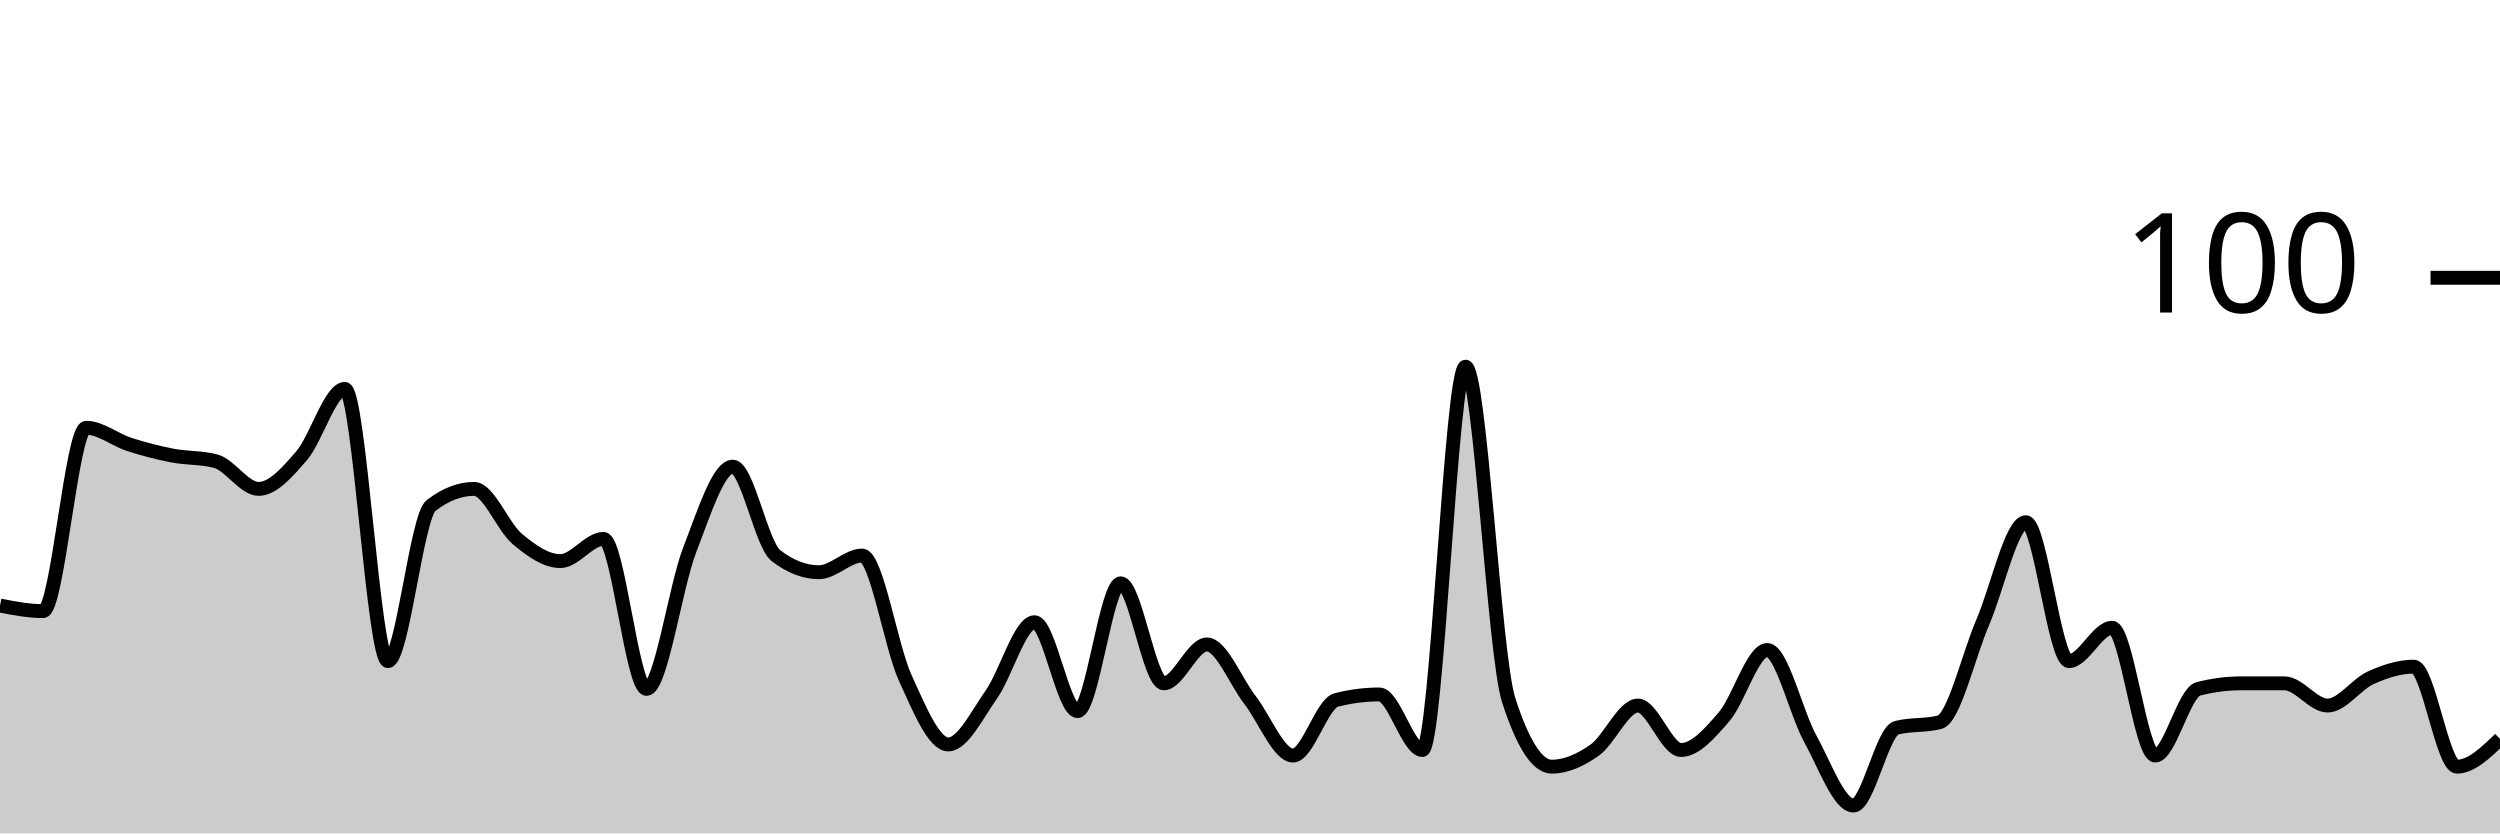
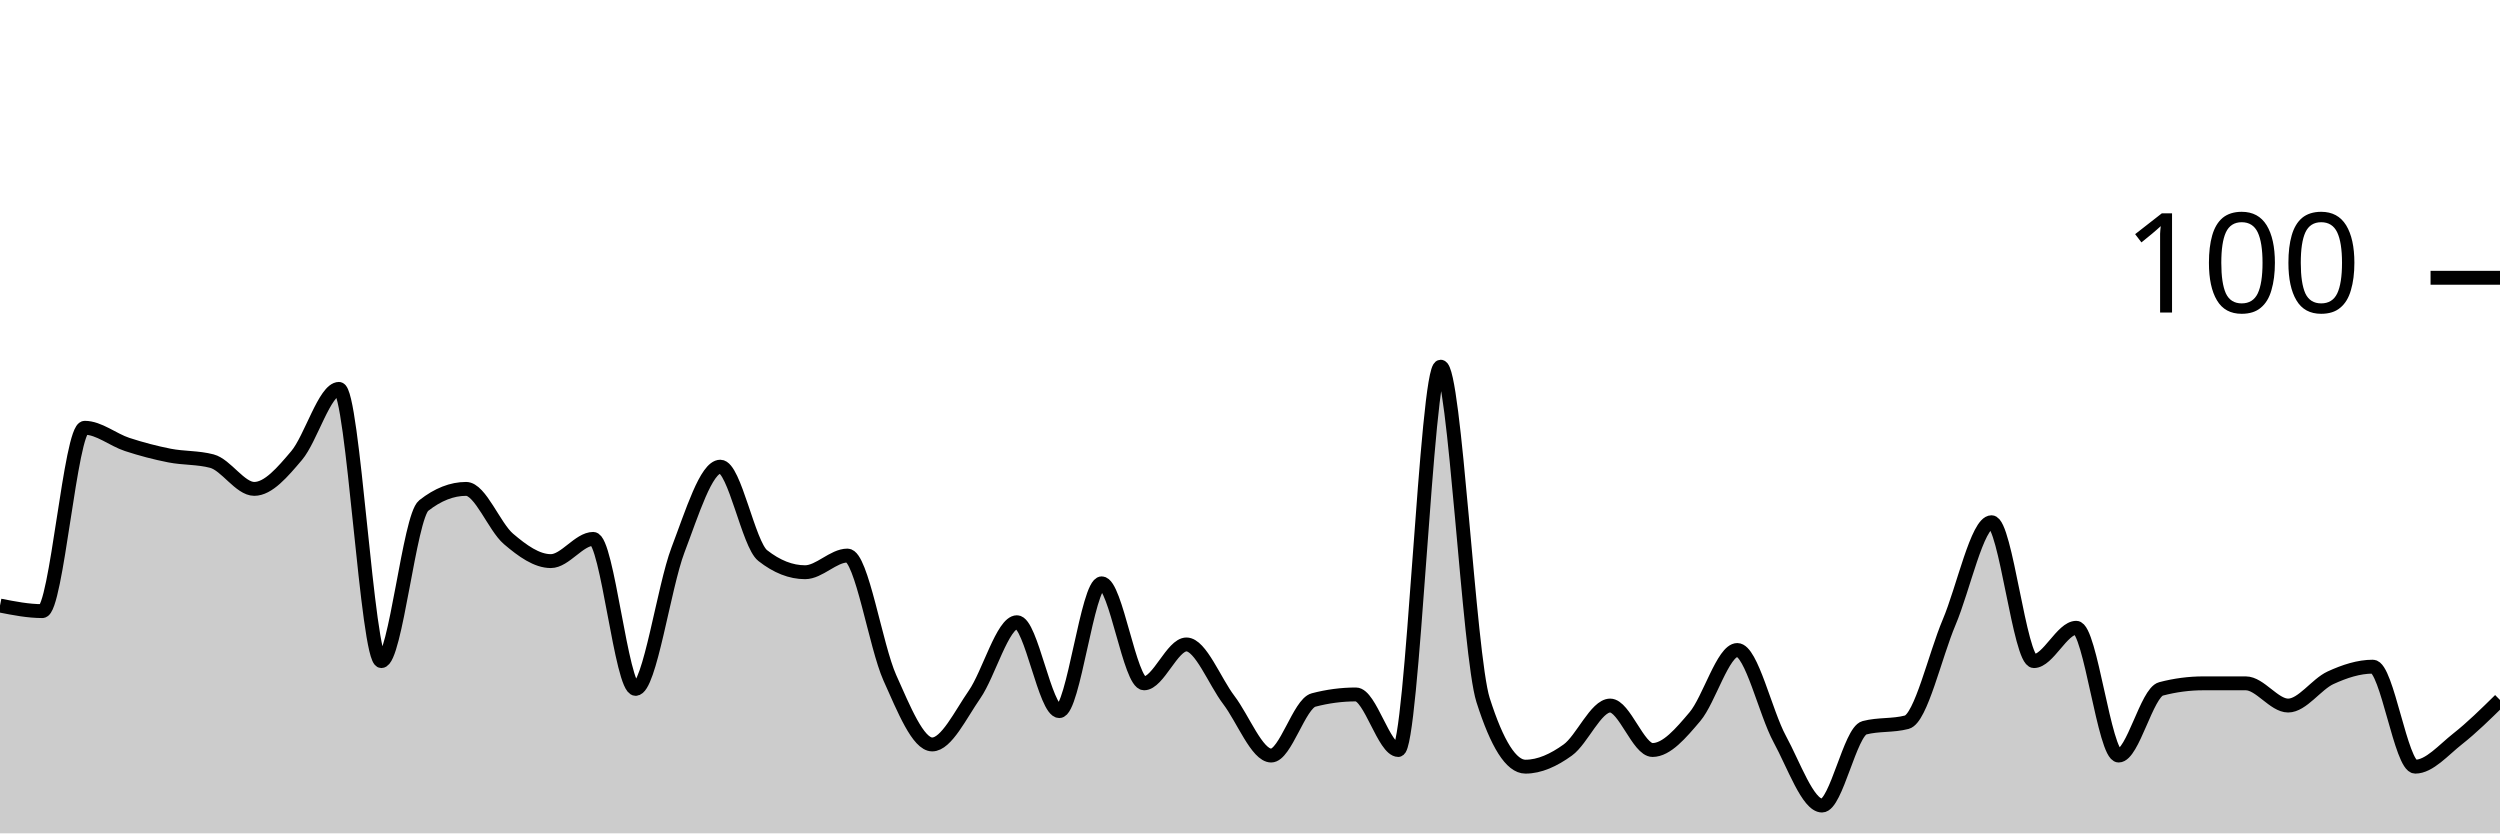
<svg xmlns="http://www.w3.org/2000/svg" viewBox="0 0 180 60">
  <g transform="translate(0,20)">
-     <path class="area" fill="rgba(0, 0, 0, 0.2)" d="M0,23.6C1.034,23.8,2.069,24,3.103,24C4.138,24,5.172,10.8,6.207,10.8C7.241,10.8,8.276,11.667,9.31,12C10.345,12.333,11.379,12.6,12.414,12.8C13.448,13,14.483,12.933,15.517,13.2C16.552,13.467,17.586,15.2,18.621,15.2C19.655,15.2,20.69,14,21.724,12.8C22.759,11.6,23.793,8,24.828,8C25.862,8,26.897,27.6,27.931,27.6C28.966,27.6,30,17.2,31.034,16.4C32.069,15.6,33.103,15.2,34.138,15.2C35.172,15.2,36.207,17.933,37.241,18.8C38.276,19.667,39.31,20.4,40.345,20.4C41.379,20.4,42.414,18.8,43.448,18.8C44.483,18.8,45.517,29.6,46.552,29.6C47.586,29.6,48.621,22.267,49.655,19.6C50.69,16.933,51.724,13.6,52.759,13.6C53.793,13.6,54.828,19.2,55.862,20C56.897,20.8,57.931,21.2,58.966,21.2C60,21.2,61.034,20,62.069,20C63.103,20,64.138,26.533,65.172,28.8C66.207,31.067,67.241,33.6,68.276,33.6C69.31,33.6,70.345,31.467,71.379,30C72.414,28.533,73.448,24.8,74.483,24.8C75.517,24.8,76.552,31.2,77.586,31.2C78.621,31.2,79.655,22,80.69,22C81.724,22,82.759,29.2,83.793,29.2C84.828,29.2,85.862,26.4,86.897,26.4C87.931,26.4,88.966,29.067,90,30.4C91.034,31.733,92.069,34.4,93.103,34.4C94.138,34.4,95.172,30.667,96.207,30.4C97.241,30.133,98.276,30,99.31,30C100.345,30,101.379,34,102.414,34C103.448,34,104.483,6.4,105.517,6.4C106.552,6.4,107.586,27.2,108.621,30.4C109.655,33.6,110.69,35.2,111.724,35.2C112.759,35.2,113.793,34.733,114.828,34C115.862,33.267,116.897,30.8,117.931,30.8C118.966,30.8,120,34,121.034,34C122.069,34,123.103,32.8,124.138,31.6C125.172,30.4,126.207,26.8,127.241,26.8C128.276,26.8,129.31,31.333,130.345,33.2C131.379,35.067,132.414,38,133.448,38C134.483,38,135.517,32.667,136.552,32.4C137.586,32.133,138.621,32.267,139.655,32C140.69,31.733,141.724,27.2,142.759,24.8C143.793,22.4,144.828,17.6,145.862,17.6C146.897,17.6,147.931,27.6,148.966,27.6C150,27.6,151.034,25.2,152.069,25.2C153.103,25.2,154.138,34.4,155.172,34.4C156.207,34.4,157.241,29.867,158.276,29.6C159.31,29.333,160.345,29.2,161.379,29.2C162.414,29.2,163.448,29.2,164.483,29.2C165.517,29.2,166.552,30.8,167.586,30.8C168.621,30.8,169.655,29.267,170.69,28.8C171.724,28.333,172.759,28,173.793,28C174.828,28,175.862,35.2,176.897,35.2C177.931,35.2,178.966,34.2,180,33.2L180,40C178.966,40,177.931,40,176.897,40C175.862,40,174.828,40,173.793,40C172.759,40,171.724,40,170.69,40C169.655,40,168.621,40,167.586,40C166.552,40,165.517,40,164.483,40C163.448,40,162.414,40,161.379,40C160.345,40,159.31,40,158.276,40C157.241,40,156.207,40,155.172,40C154.138,40,153.103,40,152.069,40C151.034,40,150,40,148.966,40C147.931,40,146.897,40,145.862,40C144.828,40,143.793,40,142.759,40C141.724,40,140.69,40,139.655,40C138.621,40,137.586,40,136.552,40C135.517,40,134.483,40,133.448,40C132.414,40,131.379,40,130.345,40C129.31,40,128.276,40,127.241,40C126.207,40,125.172,40,124.138,40C123.103,40,122.069,40,121.034,40C120,40,118.966,40,117.931,40C116.897,40,115.862,40,114.828,40C113.793,40,112.759,40,111.724,40C110.69,40,109.655,40,108.621,40C107.586,40,106.552,40,105.517,40C104.483,40,103.448,40,102.414,40C101.379,40,100.345,40,99.31,40C98.276,40,97.241,40,96.207,40C95.172,40,94.138,40,93.103,40C92.069,40,91.034,40,90,40C88.966,40,87.931,40,86.897,40C85.862,40,84.828,40,83.793,40C82.759,40,81.724,40,80.69,40C79.655,40,78.621,40,77.586,40C76.552,40,75.517,40,74.483,40C73.448,40,72.414,40,71.379,40C70.345,40,69.31,40,68.276,40C67.241,40,66.207,40,65.172,40C64.138,40,63.103,40,62.069,40C61.034,40,60,40,58.966,40C57.931,40,56.897,40,55.862,40C54.828,40,53.793,40,52.759,40C51.724,40,50.69,40,49.655,40C48.621,40,47.586,40,46.552,40C45.517,40,44.483,40,43.448,40C42.414,40,41.379,40,40.345,40C39.31,40,38.276,40,37.241,40C36.207,40,35.172,40,34.138,40C33.103,40,32.069,40,31.034,40C30,40,28.966,40,27.931,40C26.897,40,25.862,40,24.828,40C23.793,40,22.759,40,21.724,40C20.69,40,19.655,40,18.621,40C17.586,40,16.552,40,15.517,40C14.483,40,13.448,40,12.414,40C11.379,40,10.345,40,9.31,40C8.276,40,7.241,40,6.207,40C5.172,40,4.138,40,3.103,40C2.069,40,1.034,40,0,40Z" />
-     <path class="line" stroke="black" fill="none" d="M0,23.6C1.034,23.8,2.069,24,3.103,24C4.138,24,5.172,10.8,6.207,10.8C7.241,10.8,8.276,11.667,9.31,12C10.345,12.333,11.379,12.6,12.414,12.8C13.448,13,14.483,12.933,15.517,13.2C16.552,13.467,17.586,15.2,18.621,15.2C19.655,15.2,20.69,14,21.724,12.8C22.759,11.6,23.793,8,24.828,8C25.862,8,26.897,27.6,27.931,27.6C28.966,27.6,30,17.2,31.034,16.4C32.069,15.6,33.103,15.2,34.138,15.2C35.172,15.2,36.207,17.933,37.241,18.8C38.276,19.667,39.31,20.4,40.345,20.4C41.379,20.4,42.414,18.8,43.448,18.8C44.483,18.8,45.517,29.6,46.552,29.6C47.586,29.6,48.621,22.267,49.655,19.6C50.69,16.933,51.724,13.6,52.759,13.6C53.793,13.6,54.828,19.2,55.862,20C56.897,20.8,57.931,21.2,58.966,21.2C60,21.2,61.034,20,62.069,20C63.103,20,64.138,26.533,65.172,28.8C66.207,31.067,67.241,33.6,68.276,33.6C69.31,33.6,70.345,31.467,71.379,30C72.414,28.533,73.448,24.8,74.483,24.8C75.517,24.8,76.552,31.2,77.586,31.2C78.621,31.2,79.655,22,80.69,22C81.724,22,82.759,29.2,83.793,29.2C84.828,29.2,85.862,26.4,86.897,26.4C87.931,26.4,88.966,29.067,90,30.4C91.034,31.733,92.069,34.4,93.103,34.4C94.138,34.4,95.172,30.667,96.207,30.4C97.241,30.133,98.276,30,99.31,30C100.345,30,101.379,34,102.414,34C103.448,34,104.483,6.4,105.517,6.4C106.552,6.4,107.586,27.2,108.621,30.4C109.655,33.6,110.69,35.2,111.724,35.2C112.759,35.2,113.793,34.733,114.828,34C115.862,33.267,116.897,30.8,117.931,30.8C118.966,30.8,120,34,121.034,34C122.069,34,123.103,32.8,124.138,31.6C125.172,30.4,126.207,26.8,127.241,26.8C128.276,26.8,129.31,31.333,130.345,33.2C131.379,35.067,132.414,38,133.448,38C134.483,38,135.517,32.667,136.552,32.4C137.586,32.133,138.621,32.267,139.655,32C140.69,31.733,141.724,27.2,142.759,24.8C143.793,22.4,144.828,17.6,145.862,17.6C146.897,17.6,147.931,27.6,148.966,27.6C150,27.6,151.034,25.2,152.069,25.2C153.103,25.2,154.138,34.4,155.172,34.4C156.207,34.4,157.241,29.867,158.276,29.6C159.31,29.333,160.345,29.2,161.379,29.2C162.414,29.2,163.448,29.2,164.483,29.2C165.517,29.2,166.552,30.8,167.586,30.8C168.621,30.8,169.655,29.267,170.69,28.8C171.724,28.333,172.759,28,173.793,28C174.828,28,175.862,35.2,176.897,35.2C177.931,35.2,178.966,34.2,180,33.2" />
+     <path class="area" fill="rgba(0, 0, 0, 0.2)" d="M0,23.6C1.017,23.8,2.034,24,3.051,24C4.068,24,5.085,10.8,6.102,10.8C7.119,10.8,8.136,11.667,9.153,12C10.169,12.333,11.186,12.6,12.203,12.8C13.22,13,14.237,12.933,15.254,13.2C16.271,13.467,17.288,15.2,18.305,15.2C19.322,15.2,20.339,14,21.356,12.8C22.373,11.6,23.39,8,24.407,8C25.424,8,26.441,27.6,27.458,27.6C28.475,27.6,29.492,17.2,30.508,16.4C31.525,15.6,32.542,15.2,33.559,15.2C34.576,15.2,35.593,17.933,36.61,18.8C37.627,19.667,38.644,20.4,39.661,20.4C40.678,20.4,41.695,18.8,42.712,18.8C43.729,18.8,44.746,29.6,45.763,29.6C46.78,29.6,47.797,22.267,48.814,19.6C49.831,16.933,50.847,13.6,51.864,13.6C52.881,13.6,53.898,19.2,54.915,20C55.932,20.8,56.949,21.2,57.966,21.2C58.983,21.2,60,20,61.017,20C62.034,20,63.051,26.533,64.068,28.8C65.085,31.067,66.102,33.6,67.119,33.6C68.136,33.6,69.153,31.467,70.169,30C71.186,28.533,72.203,24.8,73.22,24.8C74.237,24.8,75.254,31.2,76.271,31.2C77.288,31.2,78.305,22,79.322,22C80.339,22,81.356,29.2,82.373,29.2C83.39,29.2,84.407,26.4,85.424,26.4C86.441,26.4,87.458,29.067,88.475,30.4C89.492,31.733,90.508,34.4,91.525,34.4C92.542,34.4,93.559,30.667,94.576,30.4C95.593,30.133,96.61,30,97.627,30C98.644,30,99.661,34,100.678,34C101.695,34,102.712,6.4,103.729,6.4C104.746,6.4,105.763,27.2,106.78,30.4C107.797,33.6,108.814,35.2,109.831,35.2C110.847,35.2,111.864,34.733,112.881,34C113.898,33.267,114.915,30.8,115.932,30.8C116.949,30.8,117.966,34,118.983,34C120,34,121.017,32.8,122.034,31.6C123.051,30.4,124.068,26.8,125.085,26.8C126.102,26.8,127.119,31.333,128.136,33.2C129.153,35.067,130.169,38,131.186,38C132.203,38,133.22,32.667,134.237,32.4C135.254,32.133,136.271,32.267,137.288,32C138.305,31.733,139.322,27.2,140.339,24.8C141.356,22.4,142.373,17.6,143.39,17.6C144.407,17.6,145.424,27.6,146.441,27.6C147.458,27.6,148.475,25.2,149.492,25.2C150.508,25.2,151.525,34.4,152.542,34.4C153.559,34.4,154.576,29.867,155.593,29.6C156.61,29.333,157.627,29.2,158.644,29.2C159.661,29.2,160.678,29.2,161.695,29.2C162.712,29.2,163.729,30.8,164.746,30.8C165.763,30.8,166.78,29.267,167.797,28.8C168.814,28.333,169.831,28,170.847,28C171.864,28,172.881,35.2,173.898,35.2C174.915,35.2,175.932,34,176.949,33.2C177.966,32.4,178.983,31.4,180,30.4L180,40C178.983,40,177.966,40,176.949,40C175.932,40,174.915,40,173.898,40C172.881,40,171.864,40,170.847,40C169.831,40,168.814,40,167.797,40C166.78,40,165.763,40,164.746,40C163.729,40,162.712,40,161.695,40C160.678,40,159.661,40,158.644,40C157.627,40,156.61,40,155.593,40C154.576,40,153.559,40,152.542,40C151.525,40,150.508,40,149.492,40C148.475,40,147.458,40,146.441,40C145.424,40,144.407,40,143.39,40C142.373,40,141.356,40,140.339,40C139.322,40,138.305,40,137.288,40C136.271,40,135.254,40,134.237,40C133.22,40,132.203,40,131.186,40C130.169,40,129.153,40,128.136,40C127.119,40,126.102,40,125.085,40C124.068,40,123.051,40,122.034,40C121.017,40,120,40,118.983,40C117.966,40,116.949,40,115.932,40C114.915,40,113.898,40,112.881,40C111.864,40,110.847,40,109.831,40C108.814,40,107.797,40,106.78,40C105.763,40,104.746,40,103.729,40C102.712,40,101.695,40,100.678,40C99.661,40,98.644,40,97.627,40C96.61,40,95.593,40,94.576,40C93.559,40,92.542,40,91.525,40C90.508,40,89.492,40,88.475,40C87.458,40,86.441,40,85.424,40C84.407,40,83.39,40,82.373,40C81.356,40,80.339,40,79.322,40C78.305,40,77.288,40,76.271,40C75.254,40,74.237,40,73.22,40C72.203,40,71.186,40,70.169,40C69.153,40,68.136,40,67.119,40C66.102,40,65.085,40,64.068,40C63.051,40,62.034,40,61.017,40C60,40,58.983,40,57.966,40C56.949,40,55.932,40,54.915,40C53.898,40,52.881,40,51.864,40C50.847,40,49.831,40,48.814,40C47.797,40,46.78,40,45.763,40C44.746,40,43.729,40,42.712,40C41.695,40,40.678,40,39.661,40C38.644,40,37.627,40,36.61,40C35.593,40,34.576,40,33.559,40C32.542,40,31.525,40,30.508,40C29.492,40,28.475,40,27.458,40C26.441,40,25.424,40,24.407,40C23.39,40,22.373,40,21.356,40C20.339,40,19.322,40,18.305,40C17.288,40,16.271,40,15.254,40C14.237,40,13.22,40,12.203,40C11.186,40,10.169,40,9.153,40C8.136,40,7.119,40,6.102,40C5.085,40,4.068,40,3.051,40C2.034,40,1.017,40,0,40Z" />
+     <path class="line" stroke="black" fill="none" d="M0,23.6C1.017,23.8,2.034,24,3.051,24C4.068,24,5.085,10.8,6.102,10.8C7.119,10.8,8.136,11.667,9.153,12C10.169,12.333,11.186,12.6,12.203,12.8C13.22,13,14.237,12.933,15.254,13.2C16.271,13.467,17.288,15.2,18.305,15.2C19.322,15.2,20.339,14,21.356,12.8C22.373,11.6,23.39,8,24.407,8C25.424,8,26.441,27.6,27.458,27.6C28.475,27.6,29.492,17.2,30.508,16.4C31.525,15.6,32.542,15.2,33.559,15.2C34.576,15.2,35.593,17.933,36.61,18.8C37.627,19.667,38.644,20.4,39.661,20.4C40.678,20.4,41.695,18.8,42.712,18.8C43.729,18.8,44.746,29.6,45.763,29.6C46.78,29.6,47.797,22.267,48.814,19.6C49.831,16.933,50.847,13.6,51.864,13.6C52.881,13.6,53.898,19.2,54.915,20C55.932,20.8,56.949,21.2,57.966,21.2C58.983,21.2,60,20,61.017,20C62.034,20,63.051,26.533,64.068,28.8C65.085,31.067,66.102,33.6,67.119,33.6C68.136,33.6,69.153,31.467,70.169,30C71.186,28.533,72.203,24.8,73.22,24.8C74.237,24.8,75.254,31.2,76.271,31.2C77.288,31.2,78.305,22,79.322,22C80.339,22,81.356,29.2,82.373,29.2C83.39,29.2,84.407,26.4,85.424,26.4C86.441,26.4,87.458,29.067,88.475,30.4C89.492,31.733,90.508,34.4,91.525,34.4C92.542,34.4,93.559,30.667,94.576,30.4C95.593,30.133,96.61,30,97.627,30C98.644,30,99.661,34,100.678,34C101.695,34,102.712,6.4,103.729,6.4C104.746,6.4,105.763,27.2,106.78,30.4C107.797,33.6,108.814,35.2,109.831,35.2C110.847,35.2,111.864,34.733,112.881,34C113.898,33.267,114.915,30.8,115.932,30.8C116.949,30.8,117.966,34,118.983,34C120,34,121.017,32.8,122.034,31.6C123.051,30.4,124.068,26.8,125.085,26.8C126.102,26.8,127.119,31.333,128.136,33.2C129.153,35.067,130.169,38,131.186,38C132.203,38,133.22,32.667,134.237,32.4C135.254,32.133,136.271,32.267,137.288,32C138.305,31.733,139.322,27.2,140.339,24.8C141.356,22.4,142.373,17.6,143.39,17.6C144.407,17.6,145.424,27.6,146.441,27.6C147.458,27.6,148.475,25.2,149.492,25.2C150.508,25.2,151.525,34.4,152.542,34.4C153.559,34.4,154.576,29.867,155.593,29.6C156.61,29.333,157.627,29.2,158.644,29.2C159.661,29.2,160.678,29.2,161.695,29.2C162.712,29.2,163.729,30.8,164.746,30.8C165.763,30.8,166.78,29.267,167.797,28.8C168.814,28.333,169.831,28,170.847,28C171.864,28,172.881,35.2,173.898,35.2C174.915,35.2,175.932,34,176.949,33.2C177.966,32.4,178.983,31.4,180,30.4" />
    <path class="axis-ceiling" stroke-width="1" stroke="black" fill="none" d="M175,0L180,0" />
    <text class="axis-ceiling-label" font-family="sans-serif" text-anchor="end" font-size="10px" x="170" y="2.5">100</text>
  </g>
</svg>
